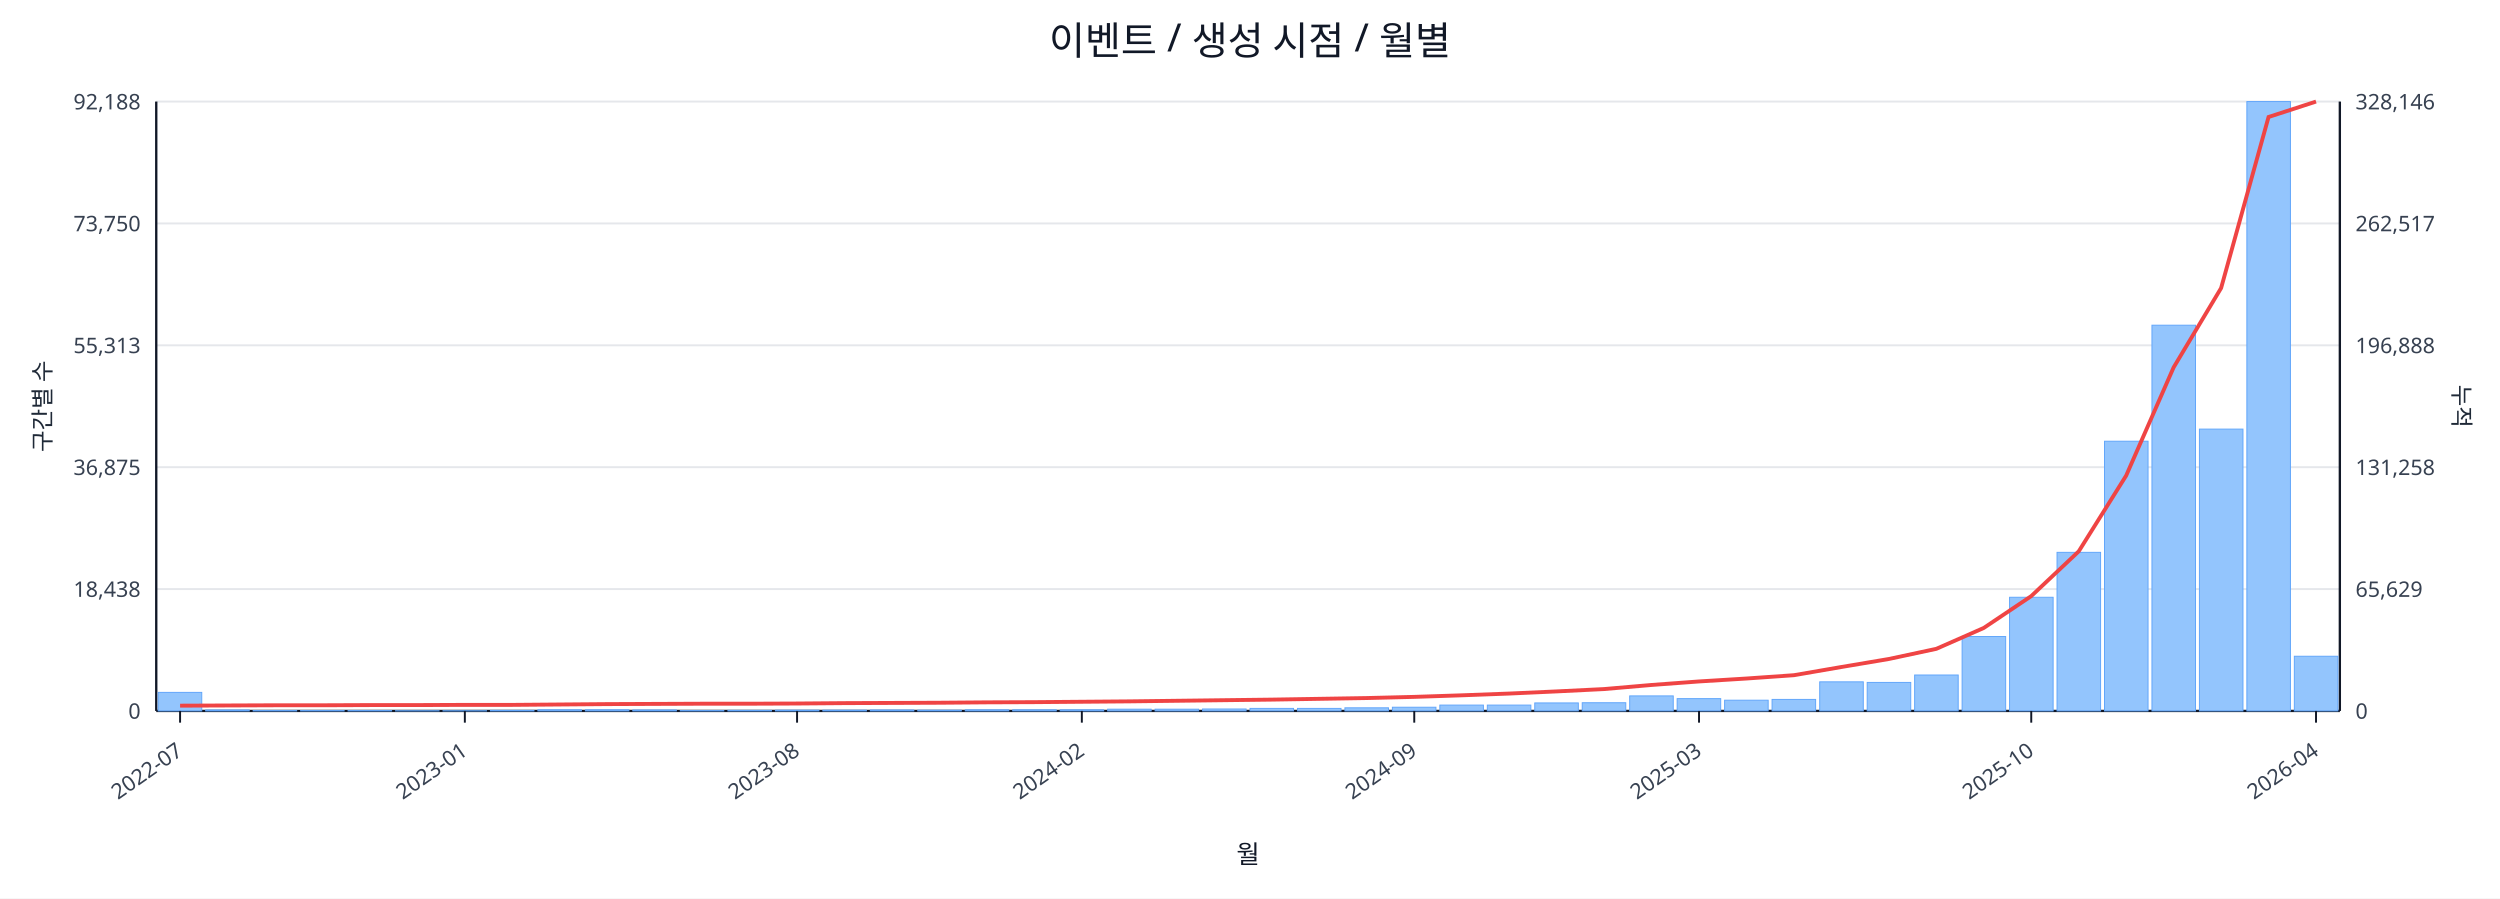
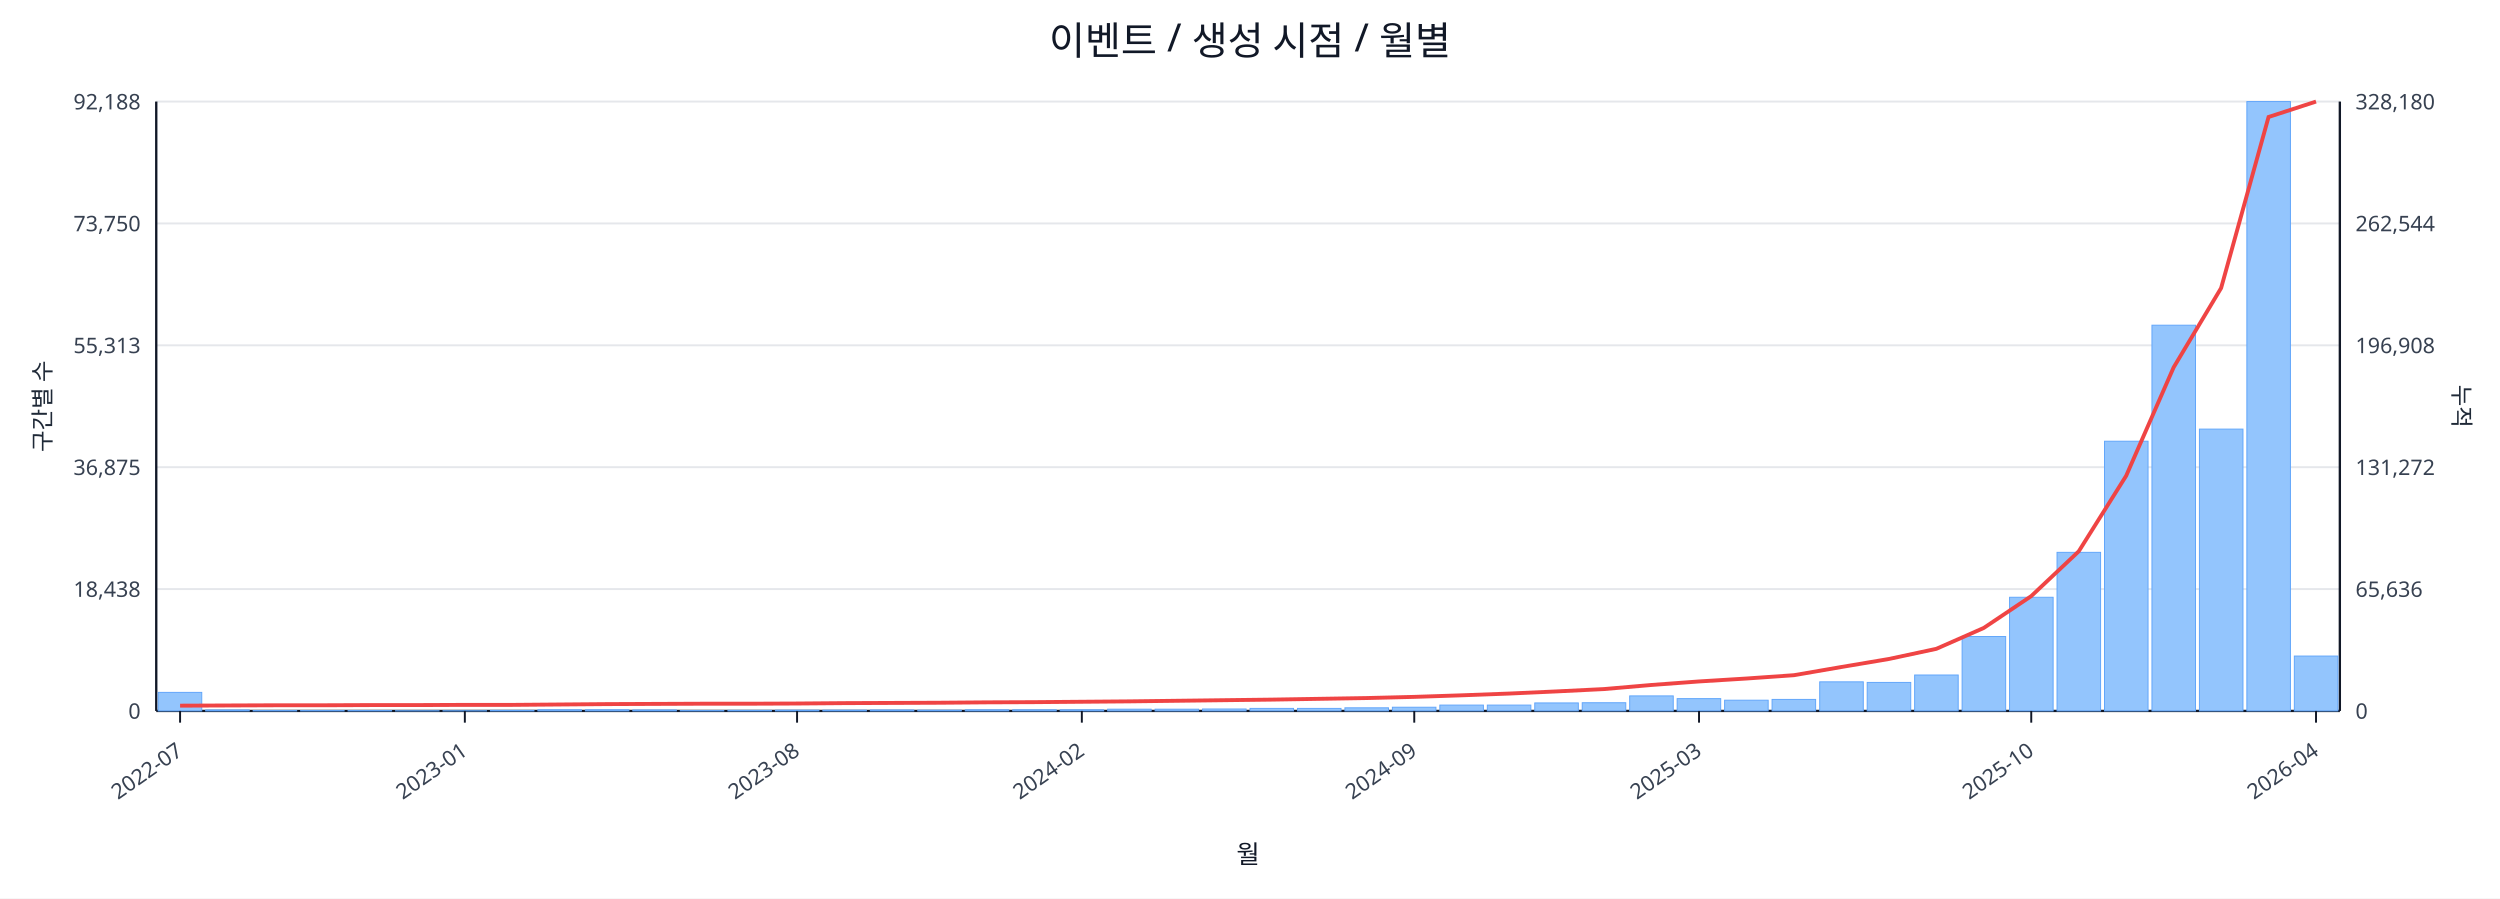
<svg xmlns="http://www.w3.org/2000/svg" width="1280" height="460" viewBox="0 0 1280 460">
  <rect x="0" y="0" width="100%" height="100%" fill="#ffffff" />
  <text x="640.0" y="28" font-size="20" text-anchor="middle" font-family="sans-serif" fill="#111827">이벤트 / 생성 시점 / 월별</text>
  <line x1="80.0" y1="52.0" x2="1198.0" y2="52.0" stroke="#e5e7eb" stroke-width="1" />
  <text x="72.0" y="56.0" font-size="11" text-anchor="end" font-family="sans-serif" fill="#374151">92,188</text>
-   <text x="1206.0" y="56.0" font-size="11" text-anchor="start" font-family="sans-serif" fill="#374151">328,146</text>
+   <text x="1206.0" y="56.0" font-size="11" text-anchor="start" font-family="sans-serif" fill="#374151">328,180</text>
  <line x1="80.0" y1="114.4" x2="1198.0" y2="114.4" stroke="#e5e7eb" stroke-width="1" />
  <text x="72.0" y="118.4" font-size="11" text-anchor="end" font-family="sans-serif" fill="#374151">73,750</text>
-   <text x="1206.0" y="118.4" font-size="11" text-anchor="start" font-family="sans-serif" fill="#374151">262,517</text>
+   <text x="1206.0" y="118.4" font-size="11" text-anchor="start" font-family="sans-serif" fill="#374151">262,544</text>
  <line x1="80.0" y1="176.8" x2="1198.0" y2="176.8" stroke="#e5e7eb" stroke-width="1" />
  <text x="72.0" y="180.8" font-size="11" text-anchor="end" font-family="sans-serif" fill="#374151">55,313</text>
-   <text x="1206.0" y="180.8" font-size="11" text-anchor="start" font-family="sans-serif" fill="#374151">196,888</text>
+   <text x="1206.0" y="180.8" font-size="11" text-anchor="start" font-family="sans-serif" fill="#374151">196,908</text>
  <line x1="80.0" y1="239.2" x2="1198.0" y2="239.2" stroke="#e5e7eb" stroke-width="1" />
  <text x="72.0" y="243.2" font-size="11" text-anchor="end" font-family="sans-serif" fill="#374151">36,875</text>
-   <text x="1206.0" y="243.2" font-size="11" text-anchor="start" font-family="sans-serif" fill="#374151">131,258</text>
+   <text x="1206.0" y="243.2" font-size="11" text-anchor="start" font-family="sans-serif" fill="#374151">131,272</text>
  <line x1="80.0" y1="301.6" x2="1198.0" y2="301.6" stroke="#e5e7eb" stroke-width="1" />
  <text x="72.0" y="305.6" font-size="11" text-anchor="end" font-family="sans-serif" fill="#374151">18,438</text>
-   <text x="1206.0" y="305.6" font-size="11" text-anchor="start" font-family="sans-serif" fill="#374151">65,629</text>
+   <text x="1206.0" y="305.6" font-size="11" text-anchor="start" font-family="sans-serif" fill="#374151">65,636</text>
  <line x1="80.0" y1="364.0" x2="1198.0" y2="364.0" stroke="#e5e7eb" stroke-width="1" />
  <text x="72.0" y="368.0" font-size="11" text-anchor="end" font-family="sans-serif" fill="#374151">0</text>
  <text x="1206.0" y="368.0" font-size="11" text-anchor="start" font-family="sans-serif" fill="#374151">0</text>
  <line x1="80.0" y1="364.0" x2="1198.0" y2="364.0" stroke="#111827" stroke-width="1.2" />
  <line x1="80.0" y1="52.0" x2="80.0" y2="364.0" stroke="#111827" stroke-width="1.2" />
  <line x1="1198.0" y1="52.0" x2="1198.0" y2="364.0" stroke="#111827" stroke-width="1.2" />
  <rect x="81.0" y="354.5" width="22.3" height="9.5" fill="#93c5fd" stroke="#60a5fa" stroke-width="0.5" />
  <rect x="105.3" y="363.5" width="22.3" height="0.5" fill="#93c5fd" stroke="#60a5fa" stroke-width="0.5" />
  <rect x="129.6" y="363.8" width="22.3" height="0.2" fill="#93c5fd" stroke="#60a5fa" stroke-width="0.5" />
  <rect x="153.9" y="363.8" width="22.3" height="0.2" fill="#93c5fd" stroke="#60a5fa" stroke-width="0.5" />
  <rect x="178.2" y="363.8" width="22.3" height="0.2" fill="#93c5fd" stroke="#60a5fa" stroke-width="0.5" />
  <rect x="202.5" y="363.9" width="22.3" height="0.1" fill="#93c5fd" stroke="#60a5fa" stroke-width="0.5" />
  <rect x="226.8" y="363.9" width="22.3" height="0.1" fill="#93c5fd" stroke="#60a5fa" stroke-width="0.5" />
  <rect x="251.1" y="363.7" width="22.3" height="0.3" fill="#93c5fd" stroke="#60a5fa" stroke-width="0.5" />
  <rect x="275.4" y="363.4" width="22.3" height="0.6" fill="#93c5fd" stroke="#60a5fa" stroke-width="0.5" />
  <rect x="299.7" y="363.4" width="22.3" height="0.6" fill="#93c5fd" stroke="#60a5fa" stroke-width="0.5" />
  <rect x="324.0" y="363.5" width="22.3" height="0.5" fill="#93c5fd" stroke="#60a5fa" stroke-width="0.5" />
  <rect x="348.3" y="363.8" width="22.3" height="0.2" fill="#93c5fd" stroke="#60a5fa" stroke-width="0.5" />
  <rect x="372.7" y="363.7" width="22.3" height="0.3" fill="#93c5fd" stroke="#60a5fa" stroke-width="0.5" />
  <rect x="397.0" y="363.6" width="22.3" height="0.4" fill="#93c5fd" stroke="#60a5fa" stroke-width="0.5" />
  <rect x="421.3" y="363.6" width="22.3" height="0.4" fill="#93c5fd" stroke="#60a5fa" stroke-width="0.5" />
  <rect x="445.6" y="363.5" width="22.3" height="0.5" fill="#93c5fd" stroke="#60a5fa" stroke-width="0.5" />
  <rect x="469.9" y="363.6" width="22.3" height="0.4" fill="#93c5fd" stroke="#60a5fa" stroke-width="0.5" />
  <rect x="494.2" y="363.4" width="22.3" height="0.6" fill="#93c5fd" stroke="#60a5fa" stroke-width="0.5" />
  <rect x="518.5" y="363.4" width="22.3" height="0.6" fill="#93c5fd" stroke="#60a5fa" stroke-width="0.5" />
  <rect x="542.8" y="363.4" width="22.3" height="0.6" fill="#93c5fd" stroke="#60a5fa" stroke-width="0.5" />
  <rect x="567.1" y="363.1" width="22.3" height="0.9" fill="#93c5fd" stroke="#60a5fa" stroke-width="0.5" />
  <rect x="591.4" y="363.1" width="22.3" height="0.9" fill="#93c5fd" stroke="#60a5fa" stroke-width="0.5" />
  <rect x="615.7" y="363.0" width="22.3" height="1.0" fill="#93c5fd" stroke="#60a5fa" stroke-width="0.5" />
  <rect x="640.0" y="362.7" width="22.3" height="1.3" fill="#93c5fd" stroke="#60a5fa" stroke-width="0.5" />
  <rect x="664.3" y="362.7" width="22.3" height="1.3" fill="#93c5fd" stroke="#60a5fa" stroke-width="0.5" />
  <rect x="688.6" y="362.4" width="22.3" height="1.6" fill="#93c5fd" stroke="#60a5fa" stroke-width="0.5" />
  <rect x="712.9" y="362.1" width="22.3" height="1.9" fill="#93c5fd" stroke="#60a5fa" stroke-width="0.5" />
  <rect x="737.2" y="361.0" width="22.3" height="3.0" fill="#93c5fd" stroke="#60a5fa" stroke-width="0.5" />
  <rect x="761.5" y="361.0" width="22.3" height="3.0" fill="#93c5fd" stroke="#60a5fa" stroke-width="0.5" />
  <rect x="785.8" y="359.9" width="22.3" height="4.1" fill="#93c5fd" stroke="#60a5fa" stroke-width="0.5" />
  <rect x="810.1" y="359.8" width="22.3" height="4.2" fill="#93c5fd" stroke="#60a5fa" stroke-width="0.5" />
  <rect x="834.4" y="356.3" width="22.3" height="7.7" fill="#93c5fd" stroke="#60a5fa" stroke-width="0.5" />
  <rect x="858.7" y="357.7" width="22.3" height="6.3" fill="#93c5fd" stroke="#60a5fa" stroke-width="0.5" />
  <rect x="883.0" y="358.5" width="22.3" height="5.5" fill="#93c5fd" stroke="#60a5fa" stroke-width="0.5" />
  <rect x="907.3" y="358.1" width="22.3" height="5.9" fill="#93c5fd" stroke="#60a5fa" stroke-width="0.5" />
  <rect x="931.7" y="349.1" width="22.3" height="14.9" fill="#93c5fd" stroke="#60a5fa" stroke-width="0.5" />
  <rect x="956.0" y="349.4" width="22.3" height="14.6" fill="#93c5fd" stroke="#60a5fa" stroke-width="0.5" />
  <rect x="980.3" y="345.6" width="22.3" height="18.4" fill="#93c5fd" stroke="#60a5fa" stroke-width="0.5" />
  <rect x="1004.6" y="325.9" width="22.3" height="38.1" fill="#93c5fd" stroke="#60a5fa" stroke-width="0.5" />
  <rect x="1028.9" y="305.8" width="22.3" height="58.2" fill="#93c5fd" stroke="#60a5fa" stroke-width="0.5" />
  <rect x="1053.2" y="282.8" width="22.3" height="81.2" fill="#93c5fd" stroke="#60a5fa" stroke-width="0.5" />
  <rect x="1077.5" y="225.9" width="22.3" height="138.1" fill="#93c5fd" stroke="#60a5fa" stroke-width="0.5" />
  <rect x="1101.8" y="166.5" width="22.3" height="197.5" fill="#93c5fd" stroke="#60a5fa" stroke-width="0.5" />
  <rect x="1126.1" y="219.7" width="22.3" height="144.3" fill="#93c5fd" stroke="#60a5fa" stroke-width="0.5" />
  <rect x="1150.4" y="52.0" width="22.3" height="312.0" fill="#93c5fd" stroke="#60a5fa" stroke-width="0.5" />
-   <rect x="1174.7" y="336.0" width="22.3" height="28.0" fill="#93c5fd" stroke="#60a5fa" stroke-width="0.5" />
-   <polyline fill="none" stroke="#ef4444" stroke-width="2" points="92.2,361.3 116.5,361.2 140.8,361.1 165.1,361.1 189.4,361.0 213.7,361.0 238.0,360.9 262.3,360.9 286.6,360.7 310.9,360.5 335.2,360.4 359.5,360.3 383.8,360.3 408.1,360.2 432.4,360.0 456.7,359.9 481.0,359.8 505.3,359.6 529.6,359.5 553.9,359.3 578.2,359.1 602.5,358.8 626.8,358.5 651.2,358.2 675.5,357.8 699.8,357.4 724.1,356.8 748.4,356.0 772.7,355.1 797.0,354.0 821.3,352.8 845.6,350.7 869.9,348.9 894.2,347.4 918.5,345.7 942.8,341.5 967.1,337.4 991.4,332.2 1015.7,321.5 1040.0,305.2 1064.3,282.3 1088.6,243.5 1112.9,188.1 1137.2,147.5 1161.5,59.9 1185.8,52.0" />
+   <rect x="1174.7" y="335.9" width="22.3" height="28.1" fill="#93c5fd" stroke="#60a5fa" stroke-width="0.5" />
+   <polyline fill="none" stroke="#ef4444" stroke-width="2" points="92.2,361.3 116.5,361.2 140.8,361.1 165.1,361.1 189.4,361.0 213.7,361.0 238.0,360.9 262.3,360.9 286.6,360.7 310.9,360.5 335.2,360.4 359.5,360.3 383.8,360.3 408.1,360.2 432.4,360.0 456.7,359.9 481.0,359.8 505.3,359.6 529.6,359.5 553.9,359.3 578.2,359.1 602.5,358.8 626.8,358.5 651.2,358.2 675.5,357.8 699.8,357.4 724.1,356.8 748.4,356.0 772.7,355.1 797.0,354.0 821.3,352.8 845.6,350.7 869.9,348.9 894.2,347.4 918.5,345.7 942.8,341.5 967.1,337.4 991.4,332.2 1015.7,321.5 1040.0,305.2 1064.3,282.3 1088.6,243.6 1112.9,188.1 1137.2,147.5 1161.5,59.9 1185.8,52.0" />
  <line x1="92.2" y1="364.0" x2="92.2" y2="370.0" stroke="#111827" stroke-width="1" />
  <text x="94.2" y="386.0" font-size="11" text-anchor="end" transform="rotate(-35 94.2 386.0)" font-family="sans-serif" fill="#374151">2022-07</text>
  <line x1="238.0" y1="364.0" x2="238.0" y2="370.0" stroke="#111827" stroke-width="1" />
  <text x="240.0" y="386.0" font-size="11" text-anchor="end" transform="rotate(-35 240.0 386.0)" font-family="sans-serif" fill="#374151">2023-01</text>
  <line x1="408.1" y1="364.0" x2="408.1" y2="370.0" stroke="#111827" stroke-width="1" />
  <text x="410.1" y="386.0" font-size="11" text-anchor="end" transform="rotate(-35 410.1 386.0)" font-family="sans-serif" fill="#374151">2023-08</text>
  <line x1="553.9" y1="364.0" x2="553.9" y2="370.0" stroke="#111827" stroke-width="1" />
  <text x="555.9" y="386.0" font-size="11" text-anchor="end" transform="rotate(-35 555.9 386.0)" font-family="sans-serif" fill="#374151">2024-02</text>
  <line x1="724.1" y1="364.0" x2="724.1" y2="370.0" stroke="#111827" stroke-width="1" />
  <text x="726.1" y="386.0" font-size="11" text-anchor="end" transform="rotate(-35 726.1 386.0)" font-family="sans-serif" fill="#374151">2024-09</text>
  <line x1="869.9" y1="364.0" x2="869.9" y2="370.0" stroke="#111827" stroke-width="1" />
  <text x="871.9" y="386.0" font-size="11" text-anchor="end" transform="rotate(-35 871.9 386.0)" font-family="sans-serif" fill="#374151">2025-03</text>
  <line x1="1040.0" y1="364.0" x2="1040.0" y2="370.0" stroke="#111827" stroke-width="1" />
  <text x="1042.0" y="386.0" font-size="11" text-anchor="end" transform="rotate(-35 1042.0 386.0)" font-family="sans-serif" fill="#374151">2025-10</text>
  <line x1="1185.8" y1="364.0" x2="1185.8" y2="370.0" stroke="#111827" stroke-width="1" />
  <text x="1187.8" y="386.0" font-size="11" text-anchor="end" transform="rotate(-35 1187.8 386.0)" font-family="sans-serif" fill="#374151">2026-04</text>
  <text x="26" y="208.0" font-size="12" transform="rotate(-90 26 208.0)" text-anchor="middle" font-family="sans-serif" fill="#1f2937">구간별 수</text>
  <text x="1256.0" y="208.0" font-size="12" transform="rotate(90 1256.0 208.0)" text-anchor="middle" font-family="sans-serif" fill="#1f2937">누적</text>
  <text x="639.0" y="442.0" font-size="13" text-anchor="middle" font-family="sans-serif" fill="#111827">월</text>
</svg>
